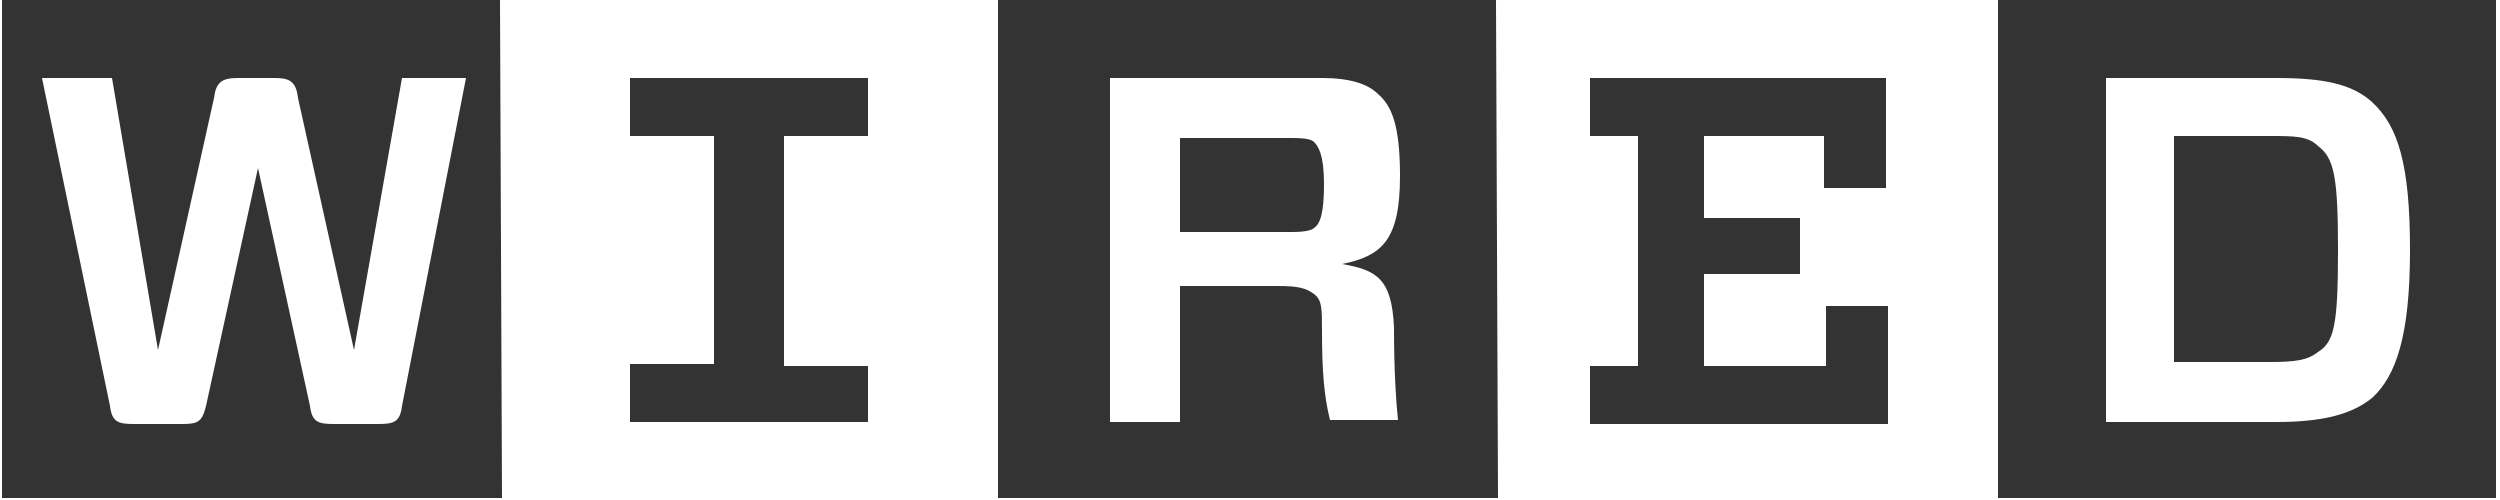
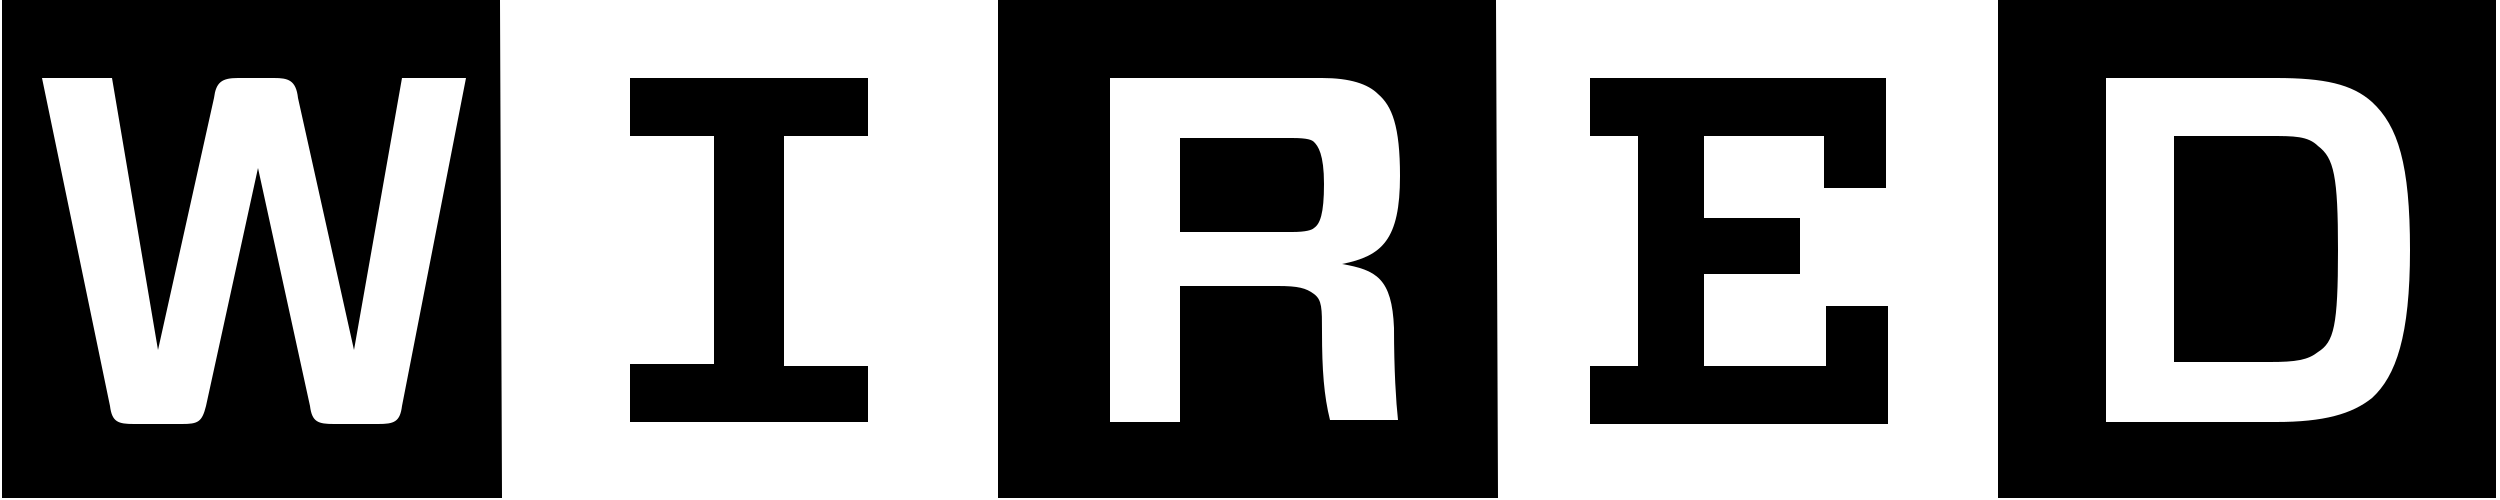
<svg xmlns="http://www.w3.org/2000/svg" version="1.1" id="Livello_1" x="0px" y="0px" viewBox="0 0 125 25" style="enable-background:new 0 0 125 25;" xml:space="preserve">
  <style type="text/css">
- 	.st0{fill:#333333;}
+ 	.st0{fill:#000000;}
</style>
  <path class="st0" d="M105.3,3.9v17.2h8.5c2.4,0,3.8-0.4,4.8-1.2c1.2-1.1,1.9-3.1,1.9-7.4s-0.6-6.2-1.9-7.4c-1-0.9-2.4-1.2-4.8-1.2  H105.3z M116.9,12.5c0,3.8-0.2,4.6-1,5.1c-0.5,0.4-1.1,0.5-2.4,0.5h-4.8V6.8h4.8c1.2,0,1.9,0,2.4,0.5  C116.7,7.9,116.9,8.8,116.9,12.5z M124.8,24.9H99.9V0h24.9V24.9z M79.5,6.8V3.9h14.8v5.5h-3.1V6.8h-6v4.1h4.8v2.8h-4.8v4.6h6.1v-3  h3.1v5.9H79.5v-2.9h2.4V6.8H79.5z M66.1,16.6c0,1.9,0.1,3.2,0.4,4.4h3.4c-0.1-0.9-0.2-2.5-0.2-4.6c-0.1-2.5-0.9-2.9-2.6-3.2  c2-0.4,2.9-1.2,2.9-4.4c0-2.5-0.4-3.5-1.1-4.1c-0.5-0.5-1.4-0.8-2.8-0.8H55.5v17.2H59v-6.8h4.9c1,0,1.4,0.1,1.8,0.4  S66.1,15.4,66.1,16.6z M59,11.6V6.9h5.6c0.8,0,1,0.1,1.1,0.2c0.2,0.2,0.5,0.6,0.5,2.1s-0.2,2-0.5,2.2c-0.1,0.1-0.4,0.2-1.1,0.2  L59,11.6z M74.9,24.9h-25V0h24.9L74.9,24.9L74.9,24.9z M43.4,18.2v2.9H31.5v-2.9h4.2V6.8h-4.2V3.9h11.9v2.9h-4.2v11.5H43.4z   M23.3,3.9h-3.2l-2.4,13.6L14.9,4.9c-0.1-0.9-0.5-1-1.2-1h-1.8c-0.8,0-1.1,0.2-1.2,1L7.9,17.5L5.6,3.9H2.1l3.4,16.4  c0.1,0.8,0.4,0.9,1.2,0.9h2.4c0.8,0,1-0.1,1.2-0.9l2.6-11.9l2.6,11.9c0.1,0.8,0.4,0.9,1.2,0.9h2.2c0.8,0,1.1-0.1,1.2-0.9L23.3,3.9z   M25.1,24.9h-25V0H25L25.1,24.9L25.1,24.9z" />
</svg>
